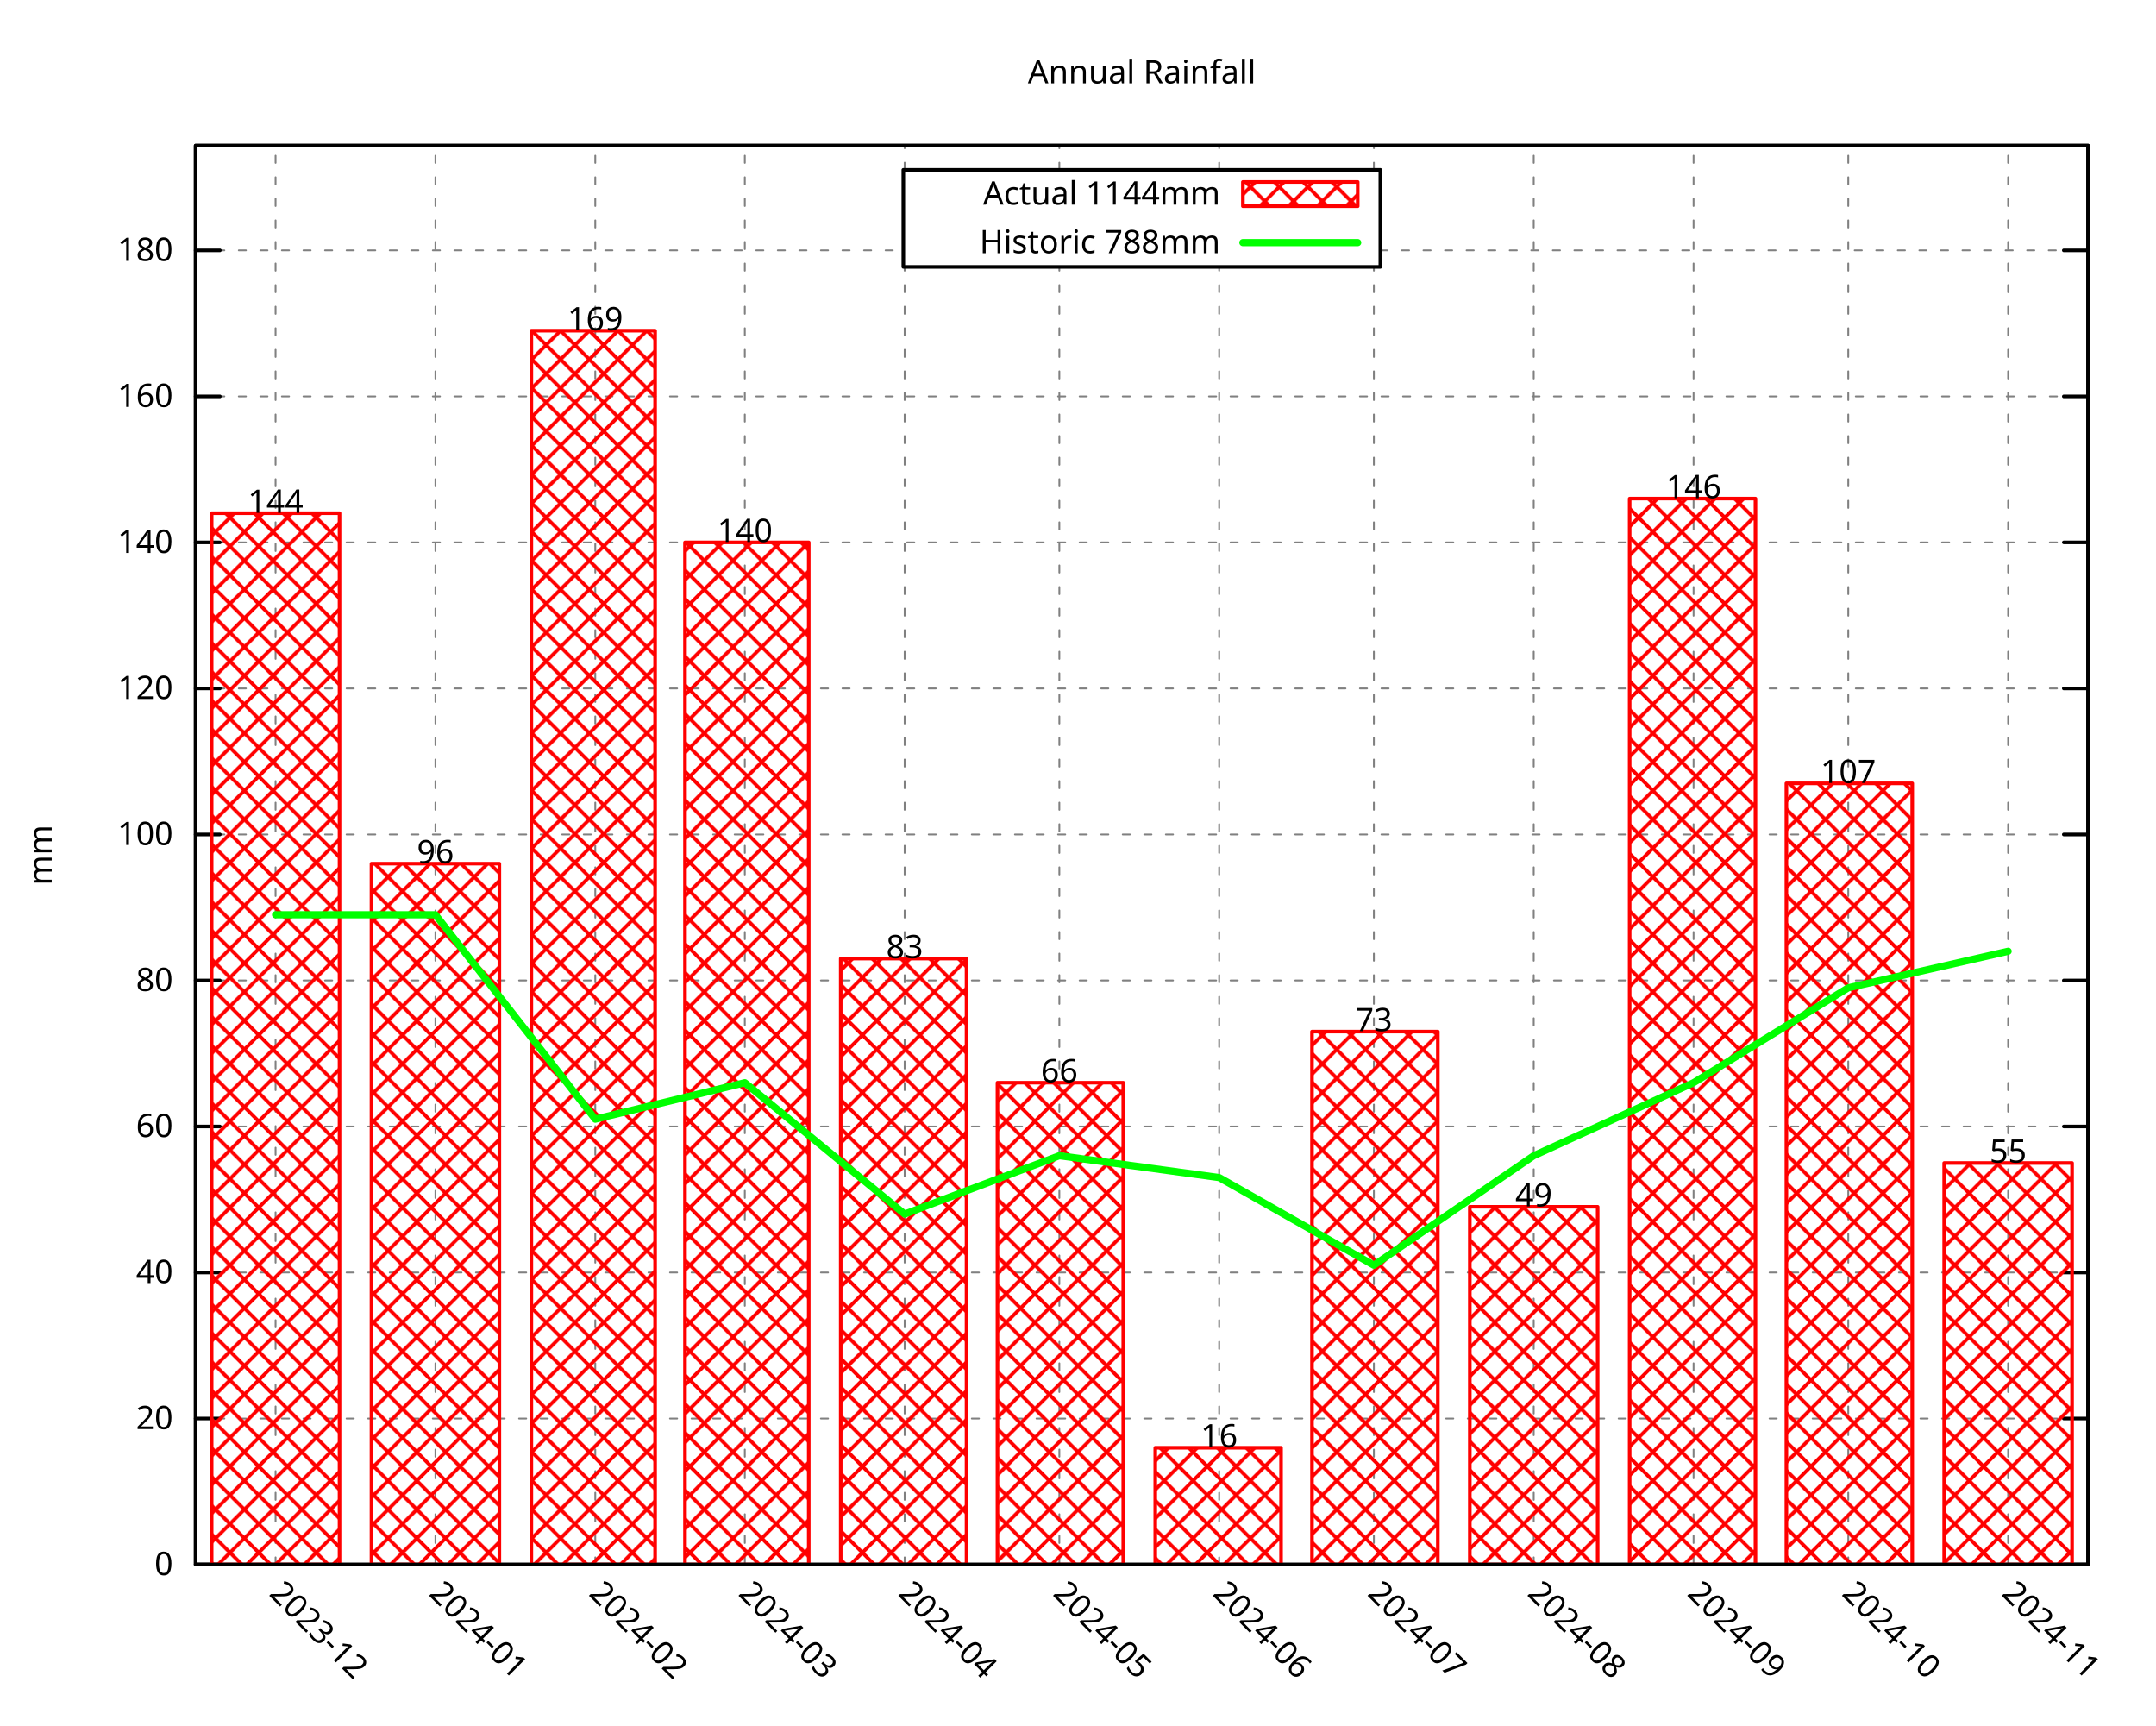
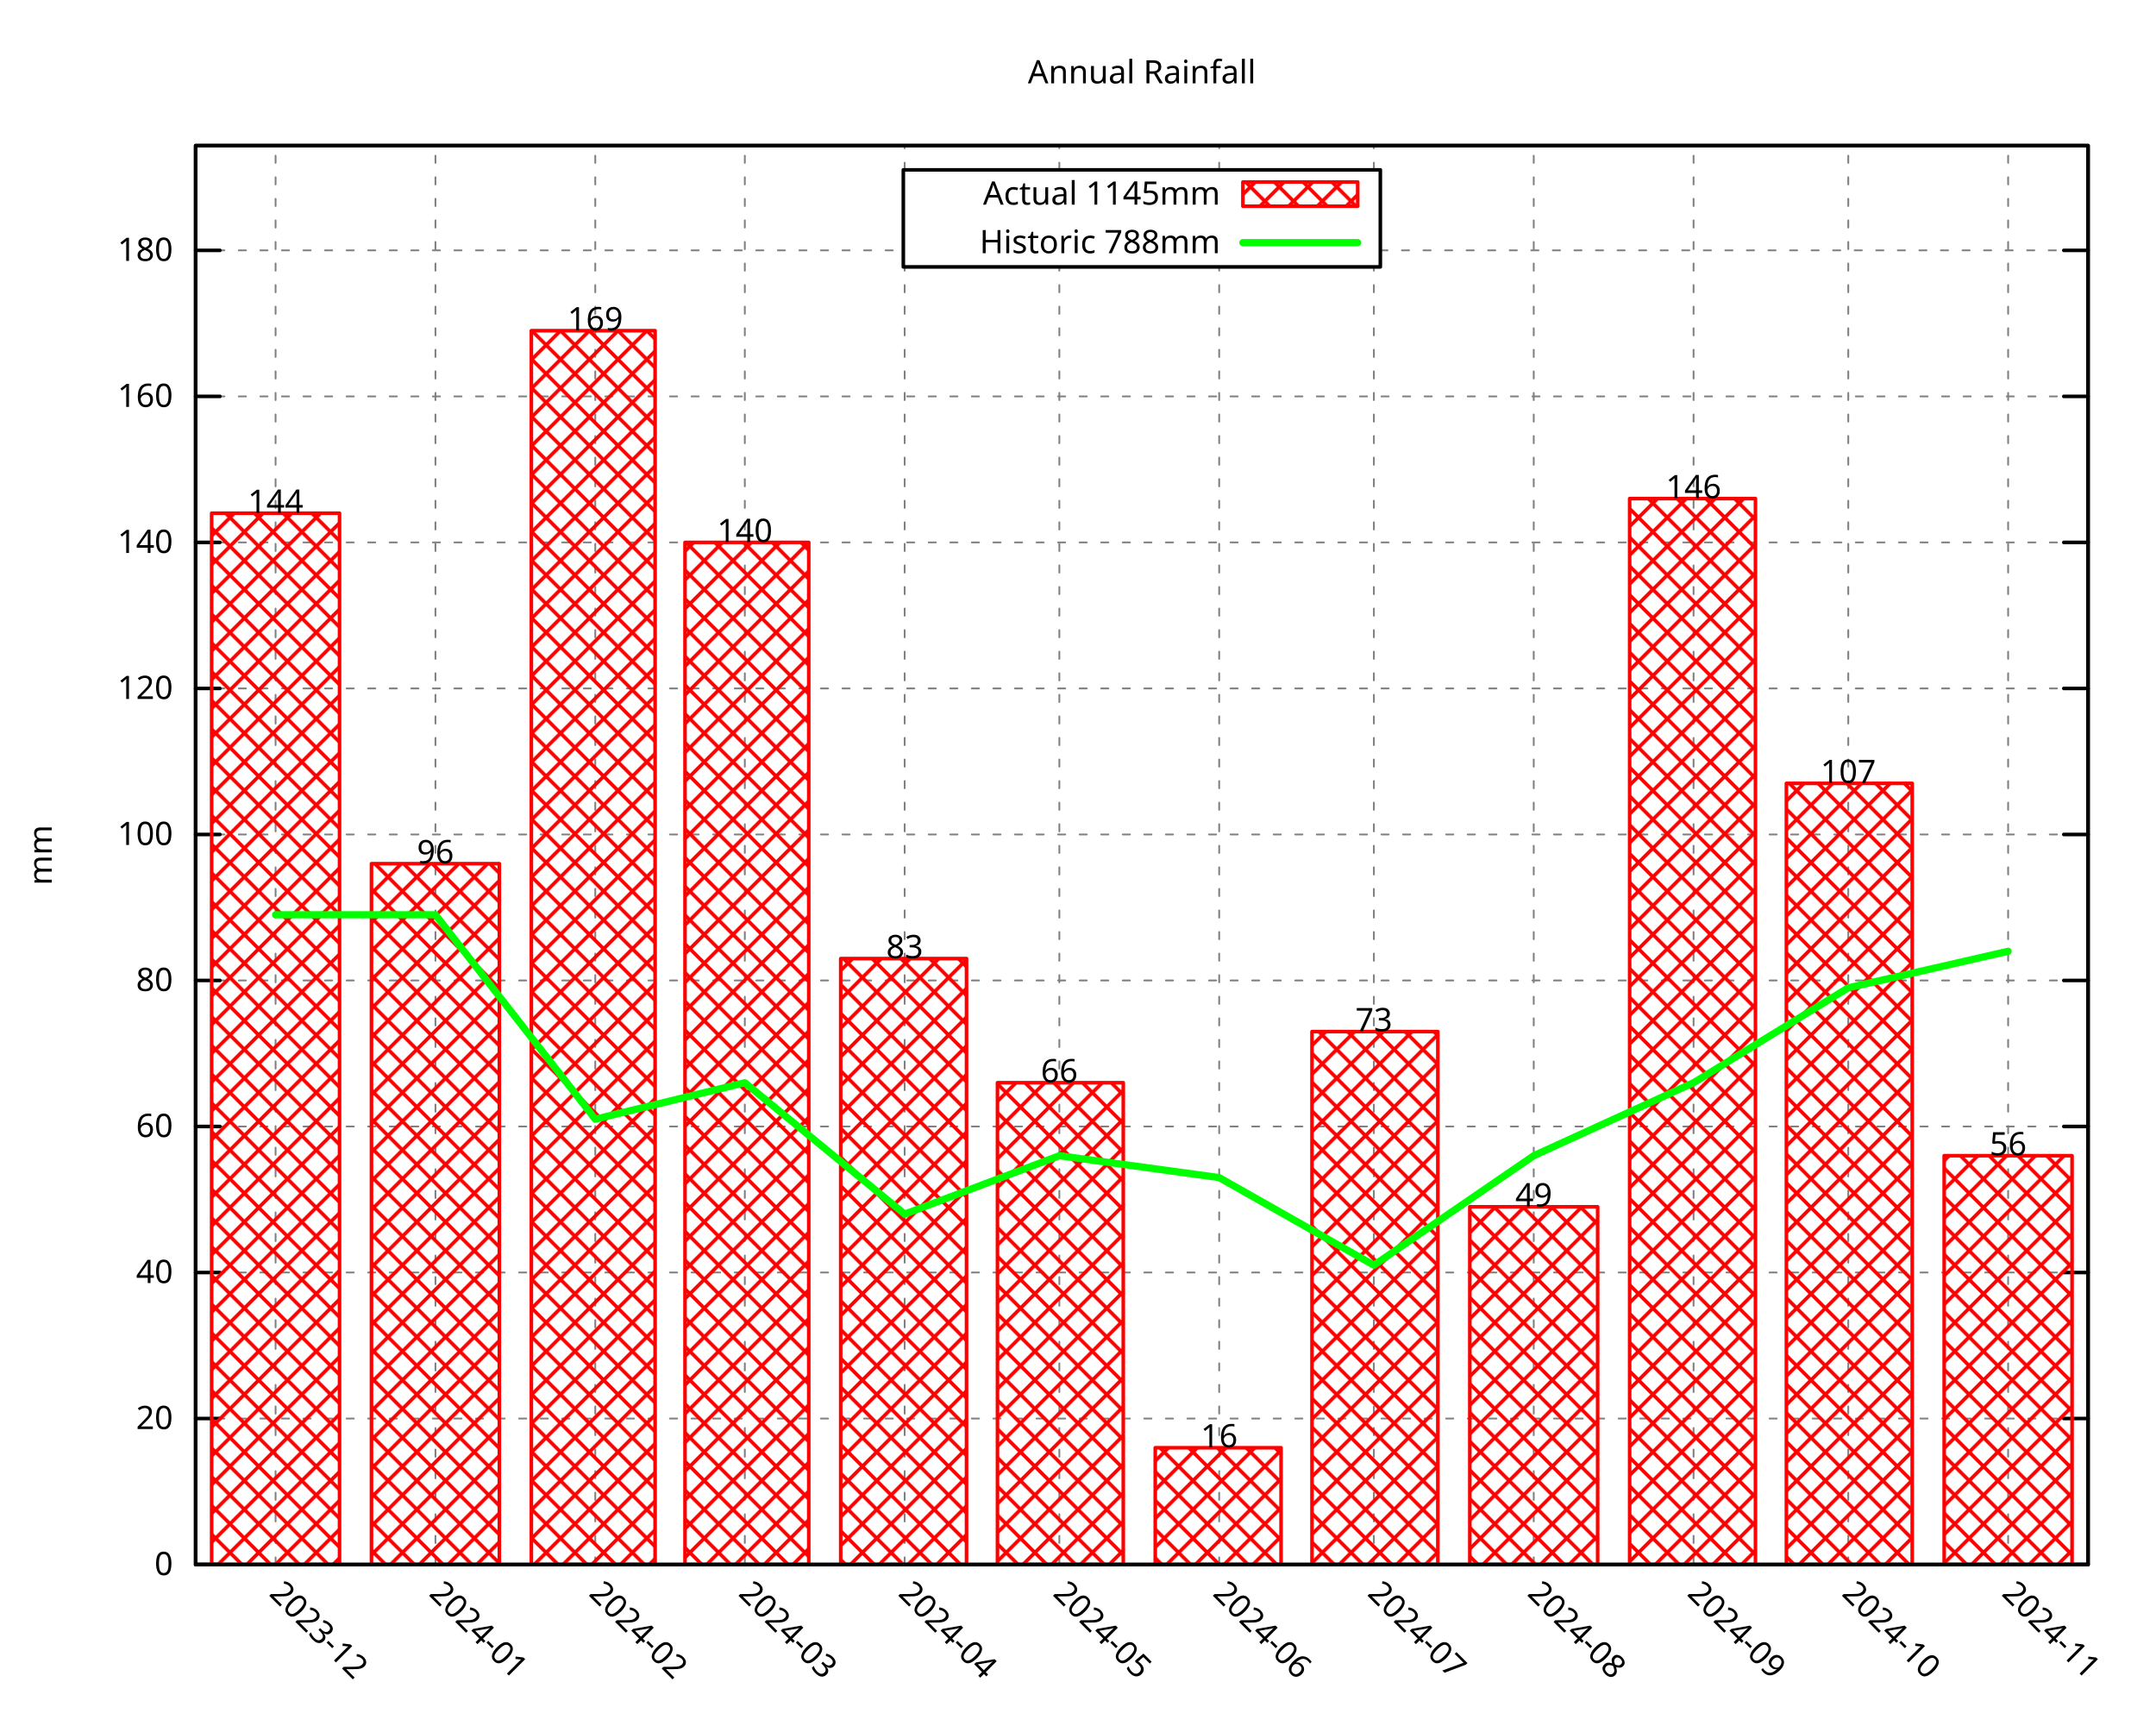
<svg xmlns="http://www.w3.org/2000/svg" xmlns:xlink="http://www.w3.org/1999/xlink" width="600" height="480" viewBox="0 0 600 480">
  <g id="gnuplot_canvas">
    <rect x="0" y="0" width="600" height="480" fill="none" />
    <defs>
      <circle id="gpDot" r="0.5" stroke-width="0.5" stroke="currentColor" />
      <path id="gpPt0" stroke-width="0.296" stroke="currentColor" d="M-1,0 h2 M0,-1 v2" />
      <path id="gpPt1" stroke-width="0.296" stroke="currentColor" d="M-1,-1 L1,1 M1,-1 L-1,1" />
      <path id="gpPt2" stroke-width="0.296" stroke="currentColor" d="M-1,0 L1,0 M0,-1 L0,1 M-1,-1 L1,1 M-1,1 L1,-1" />
      <rect id="gpPt3" stroke-width="0.296" stroke="currentColor" x="-1" y="-1" width="2" height="2" />
      <rect id="gpPt4" stroke-width="0.296" stroke="currentColor" fill="currentColor" x="-1" y="-1" width="2" height="2" />
      <circle id="gpPt5" stroke-width="0.296" stroke="currentColor" cx="0" cy="0" r="1" />
      <use xlink:href="#gpPt5" id="gpPt6" fill="currentColor" stroke="none" />
      <path id="gpPt7" stroke-width="0.296" stroke="currentColor" d="M0,-1.33 L-1.33,0.67 L1.33,0.67 z" />
      <use xlink:href="#gpPt7" id="gpPt8" fill="currentColor" stroke="none" />
      <use xlink:href="#gpPt7" id="gpPt9" stroke="currentColor" transform="rotate(180)" />
      <use xlink:href="#gpPt9" id="gpPt10" fill="currentColor" stroke="none" />
      <use xlink:href="#gpPt3" id="gpPt11" stroke="currentColor" transform="rotate(45)" />
      <use xlink:href="#gpPt11" id="gpPt12" fill="currentColor" stroke="none" />
      <path id="gpPt13" stroke-width="0.296" stroke="currentColor" d="M0,1.330 L1.265,0.411 L0.782,-1.067 L-0.782,-1.076 L-1.265,0.411 z" />
      <use xlink:href="#gpPt13" id="gpPt14" fill="currentColor" stroke="none" />
      <filter id="textbox" filterUnits="objectBoundingBox" x="0" y="0" height="1" width="1">
        <feFlood flood-color="white" flood-opacity="1" result="bgnd" />
        <feComposite in="SourceGraphic" in2="bgnd" operator="atop" />
      </filter>
      <filter id="greybox" filterUnits="objectBoundingBox" x="0" y="0" height="1" width="1">
        <feFlood flood-color="lightgrey" flood-opacity="1" result="grey" />
        <feComposite in="SourceGraphic" in2="grey" operator="atop" />
      </filter>
    </defs>
    <g fill="none" color="white" stroke="currentColor" stroke-width="1.00" stroke-linecap="round" stroke-linejoin="round">
</g>
    <g fill="none" color="black" stroke="currentColor" stroke-width="1.00" stroke-linecap="round" stroke-linejoin="round">
</g>
    <g fill="none" color="black" stroke="black" stroke-width="0.50" stroke-linecap="round" stroke-linejoin="round">
</g>
    <g fill="none" color="gray" stroke="currentColor" stroke-width="0.50" stroke-linecap="round" stroke-linejoin="round">
      <path stroke="gray" stroke-dasharray="2,4" class="gridline" d="M54.45,435.32 L581.09,435.32  " />
    </g>
    <g fill="none" color="gray" stroke="gray" stroke-width="1.00" stroke-linecap="round" stroke-linejoin="round">
</g>
    <g fill="none" color="black" stroke="currentColor" stroke-width="1.00" stroke-linecap="round" stroke-linejoin="round">
      <path stroke="black" d="M54.45,435.32 L61.20,435.32 M581.09,435.32 L574.34,435.32  " />
      <g transform="translate(48.15,438.25)" stroke="none" fill="black" font-family="Droid Sans" font-size="9.00" text-anchor="end">
        <text>
          <tspan font-family="Droid Sans"> 0</tspan>
        </text>
      </g>
    </g>
    <g fill="none" color="black" stroke="currentColor" stroke-width="1.00" stroke-linecap="round" stroke-linejoin="round">
</g>
    <g fill="none" color="black" stroke="black" stroke-width="0.50" stroke-linecap="round" stroke-linejoin="round">
</g>
    <g fill="none" color="gray" stroke="currentColor" stroke-width="0.50" stroke-linecap="round" stroke-linejoin="round">
      <path stroke="gray" stroke-dasharray="2,4" class="gridline" d="M54.45,394.69 L581.09,394.69  " />
    </g>
    <g fill="none" color="gray" stroke="gray" stroke-width="1.00" stroke-linecap="round" stroke-linejoin="round">
</g>
    <g fill="none" color="black" stroke="currentColor" stroke-width="1.00" stroke-linecap="round" stroke-linejoin="round">
      <path stroke="black" d="M54.45,394.69 L61.20,394.69 M581.09,394.69 L574.34,394.69  " />
      <g transform="translate(48.15,397.62)" stroke="none" fill="black" font-family="Droid Sans" font-size="9.00" text-anchor="end">
        <text>
          <tspan font-family="Droid Sans"> 20</tspan>
        </text>
      </g>
    </g>
    <g fill="none" color="black" stroke="currentColor" stroke-width="1.00" stroke-linecap="round" stroke-linejoin="round">
</g>
    <g fill="none" color="black" stroke="black" stroke-width="0.50" stroke-linecap="round" stroke-linejoin="round">
</g>
    <g fill="none" color="gray" stroke="currentColor" stroke-width="0.50" stroke-linecap="round" stroke-linejoin="round">
      <path stroke="gray" stroke-dasharray="2,4" class="gridline" d="M54.45,354.06 L581.09,354.06  " />
    </g>
    <g fill="none" color="gray" stroke="gray" stroke-width="1.00" stroke-linecap="round" stroke-linejoin="round">
</g>
    <g fill="none" color="black" stroke="currentColor" stroke-width="1.00" stroke-linecap="round" stroke-linejoin="round">
      <path stroke="black" d="M54.45,354.06 L61.20,354.06 M581.09,354.06 L574.34,354.06  " />
      <g transform="translate(48.15,356.99)" stroke="none" fill="black" font-family="Droid Sans" font-size="9.00" text-anchor="end">
        <text>
          <tspan font-family="Droid Sans"> 40</tspan>
        </text>
      </g>
    </g>
    <g fill="none" color="black" stroke="currentColor" stroke-width="1.00" stroke-linecap="round" stroke-linejoin="round">
</g>
    <g fill="none" color="black" stroke="black" stroke-width="0.50" stroke-linecap="round" stroke-linejoin="round">
</g>
    <g fill="none" color="gray" stroke="currentColor" stroke-width="0.50" stroke-linecap="round" stroke-linejoin="round">
      <path stroke="gray" stroke-dasharray="2,4" class="gridline" d="M54.45,313.43 L581.09,313.43  " />
    </g>
    <g fill="none" color="gray" stroke="gray" stroke-width="1.00" stroke-linecap="round" stroke-linejoin="round">
</g>
    <g fill="none" color="black" stroke="currentColor" stroke-width="1.00" stroke-linecap="round" stroke-linejoin="round">
      <path stroke="black" d="M54.45,313.43 L61.20,313.43 M581.09,313.43 L574.34,313.43  " />
      <g transform="translate(48.15,316.36)" stroke="none" fill="black" font-family="Droid Sans" font-size="9.00" text-anchor="end">
        <text>
          <tspan font-family="Droid Sans"> 60</tspan>
        </text>
      </g>
    </g>
    <g fill="none" color="black" stroke="currentColor" stroke-width="1.00" stroke-linecap="round" stroke-linejoin="round">
</g>
    <g fill="none" color="black" stroke="black" stroke-width="0.50" stroke-linecap="round" stroke-linejoin="round">
</g>
    <g fill="none" color="gray" stroke="currentColor" stroke-width="0.50" stroke-linecap="round" stroke-linejoin="round">
      <path stroke="gray" stroke-dasharray="2,4" class="gridline" d="M54.45,272.80 L581.09,272.80  " />
    </g>
    <g fill="none" color="gray" stroke="gray" stroke-width="1.00" stroke-linecap="round" stroke-linejoin="round">
</g>
    <g fill="none" color="black" stroke="currentColor" stroke-width="1.00" stroke-linecap="round" stroke-linejoin="round">
      <path stroke="black" d="M54.45,272.80 L61.20,272.80 M581.09,272.80 L574.34,272.80  " />
      <g transform="translate(48.15,275.73)" stroke="none" fill="black" font-family="Droid Sans" font-size="9.00" text-anchor="end">
        <text>
          <tspan font-family="Droid Sans"> 80</tspan>
        </text>
      </g>
    </g>
    <g fill="none" color="black" stroke="currentColor" stroke-width="1.00" stroke-linecap="round" stroke-linejoin="round">
</g>
    <g fill="none" color="black" stroke="black" stroke-width="0.50" stroke-linecap="round" stroke-linejoin="round">
</g>
    <g fill="none" color="gray" stroke="currentColor" stroke-width="0.50" stroke-linecap="round" stroke-linejoin="round">
      <path stroke="gray" stroke-dasharray="2,4" class="gridline" d="M54.45,232.18 L581.09,232.18  " />
    </g>
    <g fill="none" color="gray" stroke="gray" stroke-width="1.00" stroke-linecap="round" stroke-linejoin="round">
</g>
    <g fill="none" color="black" stroke="currentColor" stroke-width="1.00" stroke-linecap="round" stroke-linejoin="round">
      <path stroke="black" d="M54.45,232.18 L61.20,232.18 M581.09,232.18 L574.34,232.18  " />
      <g transform="translate(48.15,235.11)" stroke="none" fill="black" font-family="Droid Sans" font-size="9.00" text-anchor="end">
        <text>
          <tspan font-family="Droid Sans"> 100</tspan>
        </text>
      </g>
    </g>
    <g fill="none" color="black" stroke="currentColor" stroke-width="1.00" stroke-linecap="round" stroke-linejoin="round">
</g>
    <g fill="none" color="black" stroke="black" stroke-width="0.50" stroke-linecap="round" stroke-linejoin="round">
</g>
    <g fill="none" color="gray" stroke="currentColor" stroke-width="0.50" stroke-linecap="round" stroke-linejoin="round">
      <path stroke="gray" stroke-dasharray="2,4" class="gridline" d="M54.45,191.55 L581.09,191.55  " />
    </g>
    <g fill="none" color="gray" stroke="gray" stroke-width="1.00" stroke-linecap="round" stroke-linejoin="round">
</g>
    <g fill="none" color="black" stroke="currentColor" stroke-width="1.00" stroke-linecap="round" stroke-linejoin="round">
      <path stroke="black" d="M54.45,191.55 L61.20,191.55 M581.09,191.55 L574.34,191.55  " />
      <g transform="translate(48.15,194.48)" stroke="none" fill="black" font-family="Droid Sans" font-size="9.00" text-anchor="end">
        <text>
          <tspan font-family="Droid Sans"> 120</tspan>
        </text>
      </g>
    </g>
    <g fill="none" color="black" stroke="currentColor" stroke-width="1.00" stroke-linecap="round" stroke-linejoin="round">
</g>
    <g fill="none" color="black" stroke="black" stroke-width="0.50" stroke-linecap="round" stroke-linejoin="round">
</g>
    <g fill="none" color="gray" stroke="currentColor" stroke-width="0.50" stroke-linecap="round" stroke-linejoin="round">
      <path stroke="gray" stroke-dasharray="2,4" class="gridline" d="M54.45,150.92 L581.09,150.92  " />
    </g>
    <g fill="none" color="gray" stroke="gray" stroke-width="1.00" stroke-linecap="round" stroke-linejoin="round">
</g>
    <g fill="none" color="black" stroke="currentColor" stroke-width="1.00" stroke-linecap="round" stroke-linejoin="round">
      <path stroke="black" d="M54.45,150.92 L61.20,150.92 M581.09,150.92 L574.34,150.92  " />
      <g transform="translate(48.15,153.85)" stroke="none" fill="black" font-family="Droid Sans" font-size="9.00" text-anchor="end">
        <text>
          <tspan font-family="Droid Sans"> 140</tspan>
        </text>
      </g>
    </g>
    <g fill="none" color="black" stroke="currentColor" stroke-width="1.00" stroke-linecap="round" stroke-linejoin="round">
</g>
    <g fill="none" color="black" stroke="black" stroke-width="0.50" stroke-linecap="round" stroke-linejoin="round">
</g>
    <g fill="none" color="gray" stroke="currentColor" stroke-width="0.50" stroke-linecap="round" stroke-linejoin="round">
      <path stroke="gray" stroke-dasharray="2,4" class="gridline" d="M54.45,110.29 L581.09,110.29  " />
    </g>
    <g fill="none" color="gray" stroke="gray" stroke-width="1.00" stroke-linecap="round" stroke-linejoin="round">
</g>
    <g fill="none" color="black" stroke="currentColor" stroke-width="1.00" stroke-linecap="round" stroke-linejoin="round">
      <path stroke="black" d="M54.45,110.29 L61.20,110.29 M581.09,110.29 L574.34,110.29  " />
      <g transform="translate(48.15,113.22)" stroke="none" fill="black" font-family="Droid Sans" font-size="9.00" text-anchor="end">
        <text>
          <tspan font-family="Droid Sans"> 160</tspan>
        </text>
      </g>
    </g>
    <g fill="none" color="black" stroke="currentColor" stroke-width="1.00" stroke-linecap="round" stroke-linejoin="round">
</g>
    <g fill="none" color="black" stroke="black" stroke-width="0.50" stroke-linecap="round" stroke-linejoin="round">
</g>
    <g fill="none" color="gray" stroke="currentColor" stroke-width="0.50" stroke-linecap="round" stroke-linejoin="round">
      <path stroke="gray" stroke-dasharray="2,4" class="gridline" d="M54.45,69.66 L251.39,69.66 M384.14,69.66 L581.09,69.66  " />
    </g>
    <g fill="none" color="gray" stroke="gray" stroke-width="1.00" stroke-linecap="round" stroke-linejoin="round">
</g>
    <g fill="none" color="black" stroke="currentColor" stroke-width="1.00" stroke-linecap="round" stroke-linejoin="round">
      <path stroke="black" d="M54.45,69.66 L61.20,69.66 M581.09,69.66 L574.34,69.66  " />
      <g transform="translate(48.15,72.59)" stroke="none" fill="black" font-family="Droid Sans" font-size="9.00" text-anchor="end">
        <text>
          <tspan font-family="Droid Sans"> 180</tspan>
        </text>
      </g>
    </g>
    <g fill="none" color="black" stroke="currentColor" stroke-width="1.00" stroke-linecap="round" stroke-linejoin="round">
</g>
    <g fill="none" color="black" stroke="black" stroke-width="0.50" stroke-linecap="round" stroke-linejoin="round">
</g>
    <g fill="none" color="gray" stroke="currentColor" stroke-width="0.50" stroke-linecap="round" stroke-linejoin="round">
      <path stroke="gray" stroke-dasharray="2,4" class="gridline" d="M76.69,435.32 L76.69,40.51  " />
    </g>
    <g fill="none" color="gray" stroke="gray" stroke-width="1.00" stroke-linecap="round" stroke-linejoin="round">
</g>
    <g fill="none" color="black" stroke="currentColor" stroke-width="1.00" stroke-linecap="round" stroke-linejoin="round">
      <path stroke="black" d="M76.69,435.32 M76.69,40.51  " />
      <g transform="translate(74.62,443.69) rotate(45.00)" stroke="none" fill="black" font-family="Droid Sans" font-size="9.00" text-anchor="start">
        <text>
          <tspan font-family="Droid Sans">2023-12</tspan>
        </text>
      </g>
    </g>
    <g fill="none" color="black" stroke="currentColor" stroke-width="1.00" stroke-linecap="round" stroke-linejoin="round">
</g>
    <g fill="none" color="black" stroke="black" stroke-width="0.50" stroke-linecap="round" stroke-linejoin="round">
</g>
    <g fill="none" color="gray" stroke="currentColor" stroke-width="0.50" stroke-linecap="round" stroke-linejoin="round">
      <path stroke="gray" stroke-dasharray="2,4" class="gridline" d="M121.18,435.32 L121.18,40.51  " />
    </g>
    <g fill="none" color="gray" stroke="gray" stroke-width="1.00" stroke-linecap="round" stroke-linejoin="round">
</g>
    <g fill="none" color="black" stroke="currentColor" stroke-width="1.00" stroke-linecap="round" stroke-linejoin="round">
      <path stroke="black" d="M121.18,435.32 M121.18,40.51  " />
      <g transform="translate(119.11,443.69) rotate(45.00)" stroke="none" fill="black" font-family="Droid Sans" font-size="9.00" text-anchor="start">
        <text>
          <tspan font-family="Droid Sans">2024-01</tspan>
        </text>
      </g>
    </g>
    <g fill="none" color="black" stroke="currentColor" stroke-width="1.00" stroke-linecap="round" stroke-linejoin="round">
</g>
    <g fill="none" color="black" stroke="black" stroke-width="0.50" stroke-linecap="round" stroke-linejoin="round">
</g>
    <g fill="none" color="gray" stroke="currentColor" stroke-width="0.50" stroke-linecap="round" stroke-linejoin="round">
      <path stroke="gray" stroke-dasharray="2,4" class="gridline" d="M165.66,435.32 L165.66,40.51  " />
    </g>
    <g fill="none" color="gray" stroke="gray" stroke-width="1.00" stroke-linecap="round" stroke-linejoin="round">
</g>
    <g fill="none" color="black" stroke="currentColor" stroke-width="1.00" stroke-linecap="round" stroke-linejoin="round">
      <path stroke="black" d="M165.66,435.32 M165.66,40.51  " />
      <g transform="translate(163.59,443.69) rotate(45.00)" stroke="none" fill="black" font-family="Droid Sans" font-size="9.00" text-anchor="start">
        <text>
          <tspan font-family="Droid Sans">2024-02</tspan>
        </text>
      </g>
    </g>
    <g fill="none" color="black" stroke="currentColor" stroke-width="1.00" stroke-linecap="round" stroke-linejoin="round">
</g>
    <g fill="none" color="black" stroke="black" stroke-width="0.50" stroke-linecap="round" stroke-linejoin="round">
</g>
    <g fill="none" color="gray" stroke="currentColor" stroke-width="0.50" stroke-linecap="round" stroke-linejoin="round">
      <path stroke="gray" stroke-dasharray="2,4" class="gridline" d="M207.28,435.32 L207.28,40.51  " />
    </g>
    <g fill="none" color="gray" stroke="gray" stroke-width="1.00" stroke-linecap="round" stroke-linejoin="round">
</g>
    <g fill="none" color="black" stroke="currentColor" stroke-width="1.00" stroke-linecap="round" stroke-linejoin="round">
      <path stroke="black" d="M207.28,435.32 M207.28,40.51  " />
      <g transform="translate(205.21,443.69) rotate(45.00)" stroke="none" fill="black" font-family="Droid Sans" font-size="9.00" text-anchor="start">
        <text>
          <tspan font-family="Droid Sans">2024-03</tspan>
        </text>
      </g>
    </g>
    <g fill="none" color="black" stroke="currentColor" stroke-width="1.00" stroke-linecap="round" stroke-linejoin="round">
</g>
    <g fill="none" color="black" stroke="black" stroke-width="0.50" stroke-linecap="round" stroke-linejoin="round">
</g>
    <g fill="none" color="gray" stroke="currentColor" stroke-width="0.50" stroke-linecap="round" stroke-linejoin="round">
      <path stroke="gray" stroke-dasharray="2,4" class="gridline" d="M251.76,435.32 L251.76,74.26 M251.76,47.26 L251.76,40.51  " />
    </g>
    <g fill="none" color="gray" stroke="gray" stroke-width="1.00" stroke-linecap="round" stroke-linejoin="round">
</g>
    <g fill="none" color="black" stroke="currentColor" stroke-width="1.00" stroke-linecap="round" stroke-linejoin="round">
      <path stroke="black" d="M251.76,435.32 M251.76,40.51  " />
      <g transform="translate(249.69,443.69) rotate(45.00)" stroke="none" fill="black" font-family="Droid Sans" font-size="9.00" text-anchor="start">
        <text>
          <tspan font-family="Droid Sans">2024-04</tspan>
        </text>
      </g>
    </g>
    <g fill="none" color="black" stroke="currentColor" stroke-width="1.00" stroke-linecap="round" stroke-linejoin="round">
</g>
    <g fill="none" color="black" stroke="black" stroke-width="0.50" stroke-linecap="round" stroke-linejoin="round">
</g>
    <g fill="none" color="gray" stroke="currentColor" stroke-width="0.50" stroke-linecap="round" stroke-linejoin="round">
      <path stroke="gray" stroke-dasharray="2,4" class="gridline" d="M294.81,435.32 L294.81,74.26 M294.81,47.26 L294.81,40.51  " />
    </g>
    <g fill="none" color="gray" stroke="gray" stroke-width="1.00" stroke-linecap="round" stroke-linejoin="round">
</g>
    <g fill="none" color="black" stroke="currentColor" stroke-width="1.00" stroke-linecap="round" stroke-linejoin="round">
      <path stroke="black" d="M294.81,435.32 M294.81,40.51  " />
      <g transform="translate(292.74,443.69) rotate(45.00)" stroke="none" fill="black" font-family="Droid Sans" font-size="9.00" text-anchor="start">
        <text>
          <tspan font-family="Droid Sans">2024-05</tspan>
        </text>
      </g>
    </g>
    <g fill="none" color="black" stroke="currentColor" stroke-width="1.00" stroke-linecap="round" stroke-linejoin="round">
</g>
    <g fill="none" color="black" stroke="black" stroke-width="0.50" stroke-linecap="round" stroke-linejoin="round">
</g>
    <g fill="none" color="gray" stroke="currentColor" stroke-width="0.50" stroke-linecap="round" stroke-linejoin="round">
      <path stroke="gray" stroke-dasharray="2,4" class="gridline" d="M339.29,435.32 L339.29,74.26 M339.29,47.26 L339.29,40.51  " />
    </g>
    <g fill="none" color="gray" stroke="gray" stroke-width="1.00" stroke-linecap="round" stroke-linejoin="round">
</g>
    <g fill="none" color="black" stroke="currentColor" stroke-width="1.00" stroke-linecap="round" stroke-linejoin="round">
      <path stroke="black" d="M339.29,435.32 M339.29,40.51  " />
      <g transform="translate(337.22,443.69) rotate(45.00)" stroke="none" fill="black" font-family="Droid Sans" font-size="9.00" text-anchor="start">
        <text>
          <tspan font-family="Droid Sans">2024-06</tspan>
        </text>
      </g>
    </g>
    <g fill="none" color="black" stroke="currentColor" stroke-width="1.00" stroke-linecap="round" stroke-linejoin="round">
</g>
    <g fill="none" color="black" stroke="black" stroke-width="0.50" stroke-linecap="round" stroke-linejoin="round">
</g>
    <g fill="none" color="gray" stroke="currentColor" stroke-width="0.50" stroke-linecap="round" stroke-linejoin="round">
      <path stroke="gray" stroke-dasharray="2,4" class="gridline" d="M382.34,435.32 L382.34,74.26 M382.34,47.26 L382.34,40.51  " />
    </g>
    <g fill="none" color="gray" stroke="gray" stroke-width="1.00" stroke-linecap="round" stroke-linejoin="round">
</g>
    <g fill="none" color="black" stroke="currentColor" stroke-width="1.00" stroke-linecap="round" stroke-linejoin="round">
      <path stroke="black" d="M382.34,435.32 M382.34,40.51  " />
      <g transform="translate(380.27,443.69) rotate(45.00)" stroke="none" fill="black" font-family="Droid Sans" font-size="9.00" text-anchor="start">
        <text>
          <tspan font-family="Droid Sans">2024-07</tspan>
        </text>
      </g>
    </g>
    <g fill="none" color="black" stroke="currentColor" stroke-width="1.00" stroke-linecap="round" stroke-linejoin="round">
</g>
    <g fill="none" color="black" stroke="black" stroke-width="0.50" stroke-linecap="round" stroke-linejoin="round">
</g>
    <g fill="none" color="gray" stroke="currentColor" stroke-width="0.50" stroke-linecap="round" stroke-linejoin="round">
      <path stroke="gray" stroke-dasharray="2,4" class="gridline" d="M426.83,435.32 L426.83,40.51  " />
    </g>
    <g fill="none" color="gray" stroke="gray" stroke-width="1.00" stroke-linecap="round" stroke-linejoin="round">
</g>
    <g fill="none" color="black" stroke="currentColor" stroke-width="1.00" stroke-linecap="round" stroke-linejoin="round">
      <path stroke="black" d="M426.83,435.32 M426.83,40.51  " />
      <g transform="translate(424.76,443.69) rotate(45.00)" stroke="none" fill="black" font-family="Droid Sans" font-size="9.00" text-anchor="start">
        <text>
          <tspan font-family="Droid Sans">2024-08</tspan>
        </text>
      </g>
    </g>
    <g fill="none" color="black" stroke="currentColor" stroke-width="1.00" stroke-linecap="round" stroke-linejoin="round">
</g>
    <g fill="none" color="black" stroke="black" stroke-width="0.50" stroke-linecap="round" stroke-linejoin="round">
</g>
    <g fill="none" color="gray" stroke="currentColor" stroke-width="0.50" stroke-linecap="round" stroke-linejoin="round">
      <path stroke="gray" stroke-dasharray="2,4" class="gridline" d="M471.31,435.32 L471.31,40.51  " />
    </g>
    <g fill="none" color="gray" stroke="gray" stroke-width="1.00" stroke-linecap="round" stroke-linejoin="round">
</g>
    <g fill="none" color="black" stroke="currentColor" stroke-width="1.00" stroke-linecap="round" stroke-linejoin="round">
      <path stroke="black" d="M471.31,435.32 M471.31,40.51  " />
      <g transform="translate(469.24,443.69) rotate(45.00)" stroke="none" fill="black" font-family="Droid Sans" font-size="9.00" text-anchor="start">
        <text>
          <tspan font-family="Droid Sans">2024-09</tspan>
        </text>
      </g>
    </g>
    <g fill="none" color="black" stroke="currentColor" stroke-width="1.00" stroke-linecap="round" stroke-linejoin="round">
</g>
    <g fill="none" color="black" stroke="black" stroke-width="0.50" stroke-linecap="round" stroke-linejoin="round">
</g>
    <g fill="none" color="gray" stroke="currentColor" stroke-width="0.50" stroke-linecap="round" stroke-linejoin="round">
      <path stroke="gray" stroke-dasharray="2,4" class="gridline" d="M514.36,435.32 L514.36,40.51  " />
    </g>
    <g fill="none" color="gray" stroke="gray" stroke-width="1.00" stroke-linecap="round" stroke-linejoin="round">
</g>
    <g fill="none" color="black" stroke="currentColor" stroke-width="1.00" stroke-linecap="round" stroke-linejoin="round">
      <path stroke="black" d="M514.36,435.32 M514.36,40.51  " />
      <g transform="translate(512.29,443.69) rotate(45.00)" stroke="none" fill="black" font-family="Droid Sans" font-size="9.00" text-anchor="start">
        <text>
          <tspan font-family="Droid Sans">2024-10</tspan>
        </text>
      </g>
    </g>
    <g fill="none" color="black" stroke="currentColor" stroke-width="1.00" stroke-linecap="round" stroke-linejoin="round">
</g>
    <g fill="none" color="black" stroke="black" stroke-width="0.50" stroke-linecap="round" stroke-linejoin="round">
</g>
    <g fill="none" color="gray" stroke="currentColor" stroke-width="0.50" stroke-linecap="round" stroke-linejoin="round">
      <path stroke="gray" stroke-dasharray="2,4" class="gridline" d="M558.85,435.32 L558.85,40.51  " />
    </g>
    <g fill="none" color="gray" stroke="gray" stroke-width="1.00" stroke-linecap="round" stroke-linejoin="round">
</g>
    <g fill="none" color="black" stroke="currentColor" stroke-width="1.00" stroke-linecap="round" stroke-linejoin="round">
      <path stroke="black" d="M558.85,435.32 M558.85,40.51  " />
      <g transform="translate(556.78,443.69) rotate(45.00)" stroke="none" fill="black" font-family="Droid Sans" font-size="9.00" text-anchor="start">
        <text>
          <tspan font-family="Droid Sans">2024-11</tspan>
        </text>
      </g>
    </g>
    <g fill="none" color="black" stroke="currentColor" stroke-width="1.00" stroke-linecap="round" stroke-linejoin="round">
</g>
    <g fill="none" color="black" stroke="currentColor" stroke-width="1.00" stroke-linecap="round" stroke-linejoin="round">
      <path stroke="black" d="M54.45,40.51 L54.45,435.32 L581.09,435.32 L581.09,40.51 L54.45,40.51 Z  " />
    </g>
    <g fill="none" color="black" stroke="currentColor" stroke-width="1.00" stroke-linecap="round" stroke-linejoin="round">
</g>
    <g fill="none" color="black" stroke="currentColor" stroke-width="1.00" stroke-linecap="round" stroke-linejoin="round">
      <path stroke="black" d="M251.39,74.26 L251.39,47.26 L384.14,47.26 L384.14,74.26 L251.39,74.26 Z  " />
    </g>
    <g id="gnuplot_plot_1">
      <g fill="none" color="black" stroke="currentColor" stroke-width="1.00" stroke-linecap="round" stroke-linejoin="round">
        <g transform="translate(339.59,56.94)" stroke="none" fill="black" font-family="Droid Sans" font-size="9.00" text-anchor="end">
          <text>
-             <tspan font-family="Droid Sans">Actual 1144mm</tspan>
+             <tspan font-family="Droid Sans">Actual 1145mm</tspan>
          </text>
        </g>
      </g>
      <g fill="none" color="black" stroke="currentColor" stroke-width="1.00" stroke-linecap="round" stroke-linejoin="round">
        <defs>
          <pattern id="gpPat1" patternUnits="userSpaceOnUse" x="0" y="0" width="8" height="8">
            <path style="fill:none; stroke:rgb(255,0,0)" d="M0,0 L8,8 M0,8 L8,0" />
          </pattern>
        </defs>
        <g stroke="none" shape-rendering="crispEdges">
          <polygon fill="url(#gpPat1)" points="345.89,57.38 377.84,57.38 377.84,50.63 345.89,50.63 " />
        </g>
        <path stroke="rgb(255,   0,   0)" d="M345.89,57.38 L377.84,57.38 L377.84,50.64 L345.89,50.64 L345.89,57.38 Z  " />
      </g>
      <g fill="none" color="black" stroke="currentColor" stroke-width="1.00" stroke-linecap="round" stroke-linejoin="round">
        <defs>
          <pattern id="gpPat2" patternUnits="userSpaceOnUse" x="0" y="0" width="8" height="8">
            <path style="fill:none; stroke:rgb(255,0,0)" d="M0,0 L8,8 M0,8 L8,0" />
          </pattern>
        </defs>
        <g stroke="none" shape-rendering="crispEdges">
          <polygon fill="url(#gpPat2)" points="58.90,435.32 94.50,435.32 94.50,142.78 58.90,142.78 " />
        </g>
        <path stroke="rgb(255,   0,   0)" d="M58.90,435.32 L58.90,142.79 L94.49,142.79 L94.49,435.32 L58.90,435.32 Z  " />
        <g stroke="none" shape-rendering="crispEdges">
          <polygon fill="url(#gpPat2)" points="103.38,435.32 138.98,435.32 138.98,240.29 103.38,240.29 " />
        </g>
        <path stroke="rgb(255,   0,   0)" d="M103.38,435.32 L103.38,240.30 L138.97,240.30 L138.97,435.32 L103.38,435.32 Z  " />
        <g stroke="none" shape-rendering="crispEdges">
          <polygon fill="url(#gpPat2)" points="147.87,435.32 182.32,435.32 182.32,92.00 147.87,92.00 " />
        </g>
        <path stroke="rgb(255,   0,   0)" d="M147.87,435.32 L147.87,92.01 L182.31,92.01 L182.31,435.32 L147.87,435.32 Z  " />
        <g stroke="none" shape-rendering="crispEdges">
          <polygon fill="url(#gpPat2)" points="190.63,435.32 225.08,435.32 225.08,150.91 190.63,150.91 " />
        </g>
        <path stroke="rgb(255,   0,   0)" d="M190.63,435.32 L190.63,150.92 L225.07,150.92 L225.07,435.32 L190.63,435.32 Z  " />
        <g stroke="none" shape-rendering="crispEdges">
          <polygon fill="url(#gpPat2)" points="233.97,435.32 268.99,435.32 268.99,266.70 233.97,266.70 " />
        </g>
        <path stroke="rgb(255,   0,   0)" d="M233.97,435.32 L233.97,266.71 L268.98,266.71 L268.98,435.32 L233.97,435.32 Z  " />
        <g stroke="none" shape-rendering="crispEdges">
          <polygon fill="url(#gpPat2)" points="277.59,435.32 312.61,435.32 312.61,301.24 277.59,301.24 " />
        </g>
        <path stroke="rgb(255,   0,   0)" d="M277.59,435.32 L277.59,301.25 L312.60,301.25 L312.60,435.32 L277.59,435.32 Z  " />
        <g stroke="none" shape-rendering="crispEdges">
          <polygon fill="url(#gpPat2)" points="321.50,435.32 356.52,435.32 356.52,402.81 321.50,402.81 " />
        </g>
        <path stroke="rgb(255,   0,   0)" d="M321.50,435.32 L321.50,402.82 L356.51,402.82 L356.51,435.32 L321.50,435.32 Z  " />
        <g stroke="none" shape-rendering="crispEdges">
          <polygon fill="url(#gpPat2)" points="365.12,435.32 400.15,435.32 400.15,287.02 365.12,287.02 " />
        </g>
        <path stroke="rgb(255,   0,   0)" d="M365.12,435.32 L365.12,287.03 L400.14,287.03 L400.14,435.32 L365.12,435.32 Z  " />
        <g stroke="none" shape-rendering="crispEdges">
          <polygon fill="url(#gpPat2)" points="409.04,435.32 444.63,435.32 444.63,335.77 409.04,335.77 " />
        </g>
        <path stroke="rgb(255,   0,   0)" d="M409.04,435.32 L409.04,335.78 L444.62,335.78 L444.62,435.32 L409.04,435.32 Z  " />
        <g stroke="none" shape-rendering="crispEdges">
          <polygon fill="url(#gpPat2)" points="453.52,435.32 488.54,435.32 488.54,138.72 453.52,138.72 " />
        </g>
        <path stroke="rgb(255,   0,   0)" d="M453.52,435.32 L453.52,138.73 L488.53,138.73 L488.53,435.32 L453.52,435.32 Z  " />
        <g stroke="none" shape-rendering="crispEdges">
          <polygon fill="url(#gpPat2)" points="497.14,435.32 532.17,435.32 532.17,217.95 497.14,217.95 " />
        </g>
        <path stroke="rgb(255,   0,   0)" d="M497.14,435.32 L497.14,217.96 L532.16,217.96 L532.16,435.32 L497.14,435.32 Z  " />
        <g stroke="none" shape-rendering="crispEdges">
-           <polygon fill="url(#gpPat2)" points="541.05,435.32 576.65,435.32 576.65,323.58 541.05,323.58 " />
-         </g>
-         <path stroke="rgb(255,   0,   0)" d="M541.05,435.32 L541.05,323.59 L576.64,323.59 L576.64,435.32 L541.05,435.32 Z  " />
+           <polygon fill="url(#gpPat2)" points="541.05,435.32 576.65,435.32 576.65,321.55 541.05,321.55 " />
+         </g>
+         <path stroke="rgb(255,   0,   0)" d="M541.05,435.32 L541.05,321.56 L576.64,321.56 L576.64,435.32 L541.05,435.32 Z  " />
      </g>
    </g>
    <g id="gnuplot_plot_2" fill="none">
      <g fill="none" color="black" stroke="currentColor" stroke-width="1.00" stroke-linecap="round" stroke-linejoin="round">
        <g transform="translate(76.69,142.68)" stroke="none" fill="black" font-family="Droid Sans" font-size="9.00" text-anchor="middle">
          <text>
            <tspan font-family="Droid Sans">144</tspan>
          </text>
        </g>
        <g transform="translate(121.18,240.18)" stroke="none" fill="black" font-family="Droid Sans" font-size="9.00" text-anchor="middle">
          <text>
            <tspan font-family="Droid Sans">96</tspan>
          </text>
        </g>
        <g transform="translate(165.66,91.89)" stroke="none" fill="black" font-family="Droid Sans" font-size="9.00" text-anchor="middle">
          <text>
            <tspan font-family="Droid Sans">169</tspan>
          </text>
        </g>
        <g transform="translate(207.28,150.80)" stroke="none" fill="black" font-family="Droid Sans" font-size="9.00" text-anchor="middle">
          <text>
            <tspan font-family="Droid Sans">140</tspan>
          </text>
        </g>
        <g transform="translate(251.76,266.59)" stroke="none" fill="black" font-family="Droid Sans" font-size="9.00" text-anchor="middle">
          <text>
            <tspan font-family="Droid Sans">83</tspan>
          </text>
        </g>
        <g transform="translate(294.81,301.13)" stroke="none" fill="black" font-family="Droid Sans" font-size="9.00" text-anchor="middle">
          <text>
            <tspan font-family="Droid Sans">66</tspan>
          </text>
        </g>
        <g transform="translate(339.29,402.70)" stroke="none" fill="black" font-family="Droid Sans" font-size="9.00" text-anchor="middle">
          <text>
            <tspan font-family="Droid Sans">16</tspan>
          </text>
        </g>
        <g transform="translate(382.34,286.91)" stroke="none" fill="black" font-family="Droid Sans" font-size="9.00" text-anchor="middle">
          <text>
            <tspan font-family="Droid Sans">73</tspan>
          </text>
        </g>
        <g transform="translate(426.83,335.66)" stroke="none" fill="black" font-family="Droid Sans" font-size="9.00" text-anchor="middle">
          <text>
            <tspan font-family="Droid Sans">49</tspan>
          </text>
        </g>
        <g transform="translate(471.31,138.61)" stroke="none" fill="black" font-family="Droid Sans" font-size="9.00" text-anchor="middle">
          <text>
            <tspan font-family="Droid Sans">146</tspan>
          </text>
        </g>
        <g transform="translate(514.36,217.84)" stroke="none" fill="black" font-family="Droid Sans" font-size="9.00" text-anchor="middle">
          <text>
            <tspan font-family="Droid Sans">107</tspan>
          </text>
        </g>
-         <g transform="translate(558.85,323.47)" stroke="none" fill="black" font-family="Droid Sans" font-size="9.00" text-anchor="middle">
-           <text>
-             <tspan font-family="Droid Sans">55</tspan>
+         <g transform="translate(558.85,321.44)" stroke="none" fill="black" font-family="Droid Sans" font-size="9.00" text-anchor="middle">
+           <text>
+             <tspan font-family="Droid Sans">56</tspan>
          </text>
        </g>
      </g>
    </g>
    <g id="gnuplot_plot_3">
      <g fill="none" color="white" stroke="black" stroke-width="2.00" stroke-linecap="round" stroke-linejoin="round">
</g>
      <g fill="none" color="black" stroke="currentColor" stroke-width="2.00" stroke-linecap="round" stroke-linejoin="round">
        <g transform="translate(339.59,70.44)" stroke="none" fill="black" font-family="Droid Sans" font-size="9.00" text-anchor="end">
          <text>
            <tspan font-family="Droid Sans">Historic 788mm</tspan>
          </text>
        </g>
      </g>
      <g fill="none" color="black" stroke="currentColor" stroke-width="2.00" stroke-linecap="round" stroke-linejoin="round">
        <path stroke="rgb(  0, 255,   0)" d="M345.89,67.51 L377.84,67.51 M76.69,254.52 L121.18,254.52 L165.66,311.40 L207.28,301.25 L251.76,337.81 L294.81,321.56   L339.29,327.65 L382.34,352.03 L426.83,321.56 L471.31,301.25 L514.36,274.84 L558.85,264.68  " />
      </g>
    </g>
    <g fill="none" color="black" stroke="currentColor" stroke-width="2.00" stroke-linecap="round" stroke-linejoin="round">
</g>
    <g fill="none" color="black" stroke="black" stroke-width="1.00" stroke-linecap="round" stroke-linejoin="round">
</g>
    <g fill="none" color="black" stroke="currentColor" stroke-width="1.00" stroke-linecap="round" stroke-linejoin="round">
      <path stroke="black" d="M54.45,40.51 L54.45,435.32 L581.09,435.32 L581.09,40.51 L54.45,40.51 Z  " />
      <g transform="translate(14.39,237.92) rotate(270.00)" stroke="none" fill="black" font-family="Droid Sans" font-size="9.00" text-anchor="middle">
        <text>
          <tspan font-family="Droid Sans">mm</tspan>
        </text>
      </g>
    </g>
    <g fill="none" color="black" stroke="currentColor" stroke-width="1.00" stroke-linecap="round" stroke-linejoin="round">
</g>
    <g fill="none" color="black" stroke="currentColor" stroke-width="1.00" stroke-linecap="round" stroke-linejoin="round">
      <g transform="translate(317.77,23.19)" stroke="none" fill="black" font-family="Droid Sans" font-size="9.00" text-anchor="middle">
        <text>
          <tspan font-family="Droid Sans">Annual Rainfall</tspan>
        </text>
      </g>
    </g>
    <g fill="none" color="black" stroke="currentColor" stroke-width="1.00" stroke-linecap="round" stroke-linejoin="round">
</g>
  </g>
</svg>
